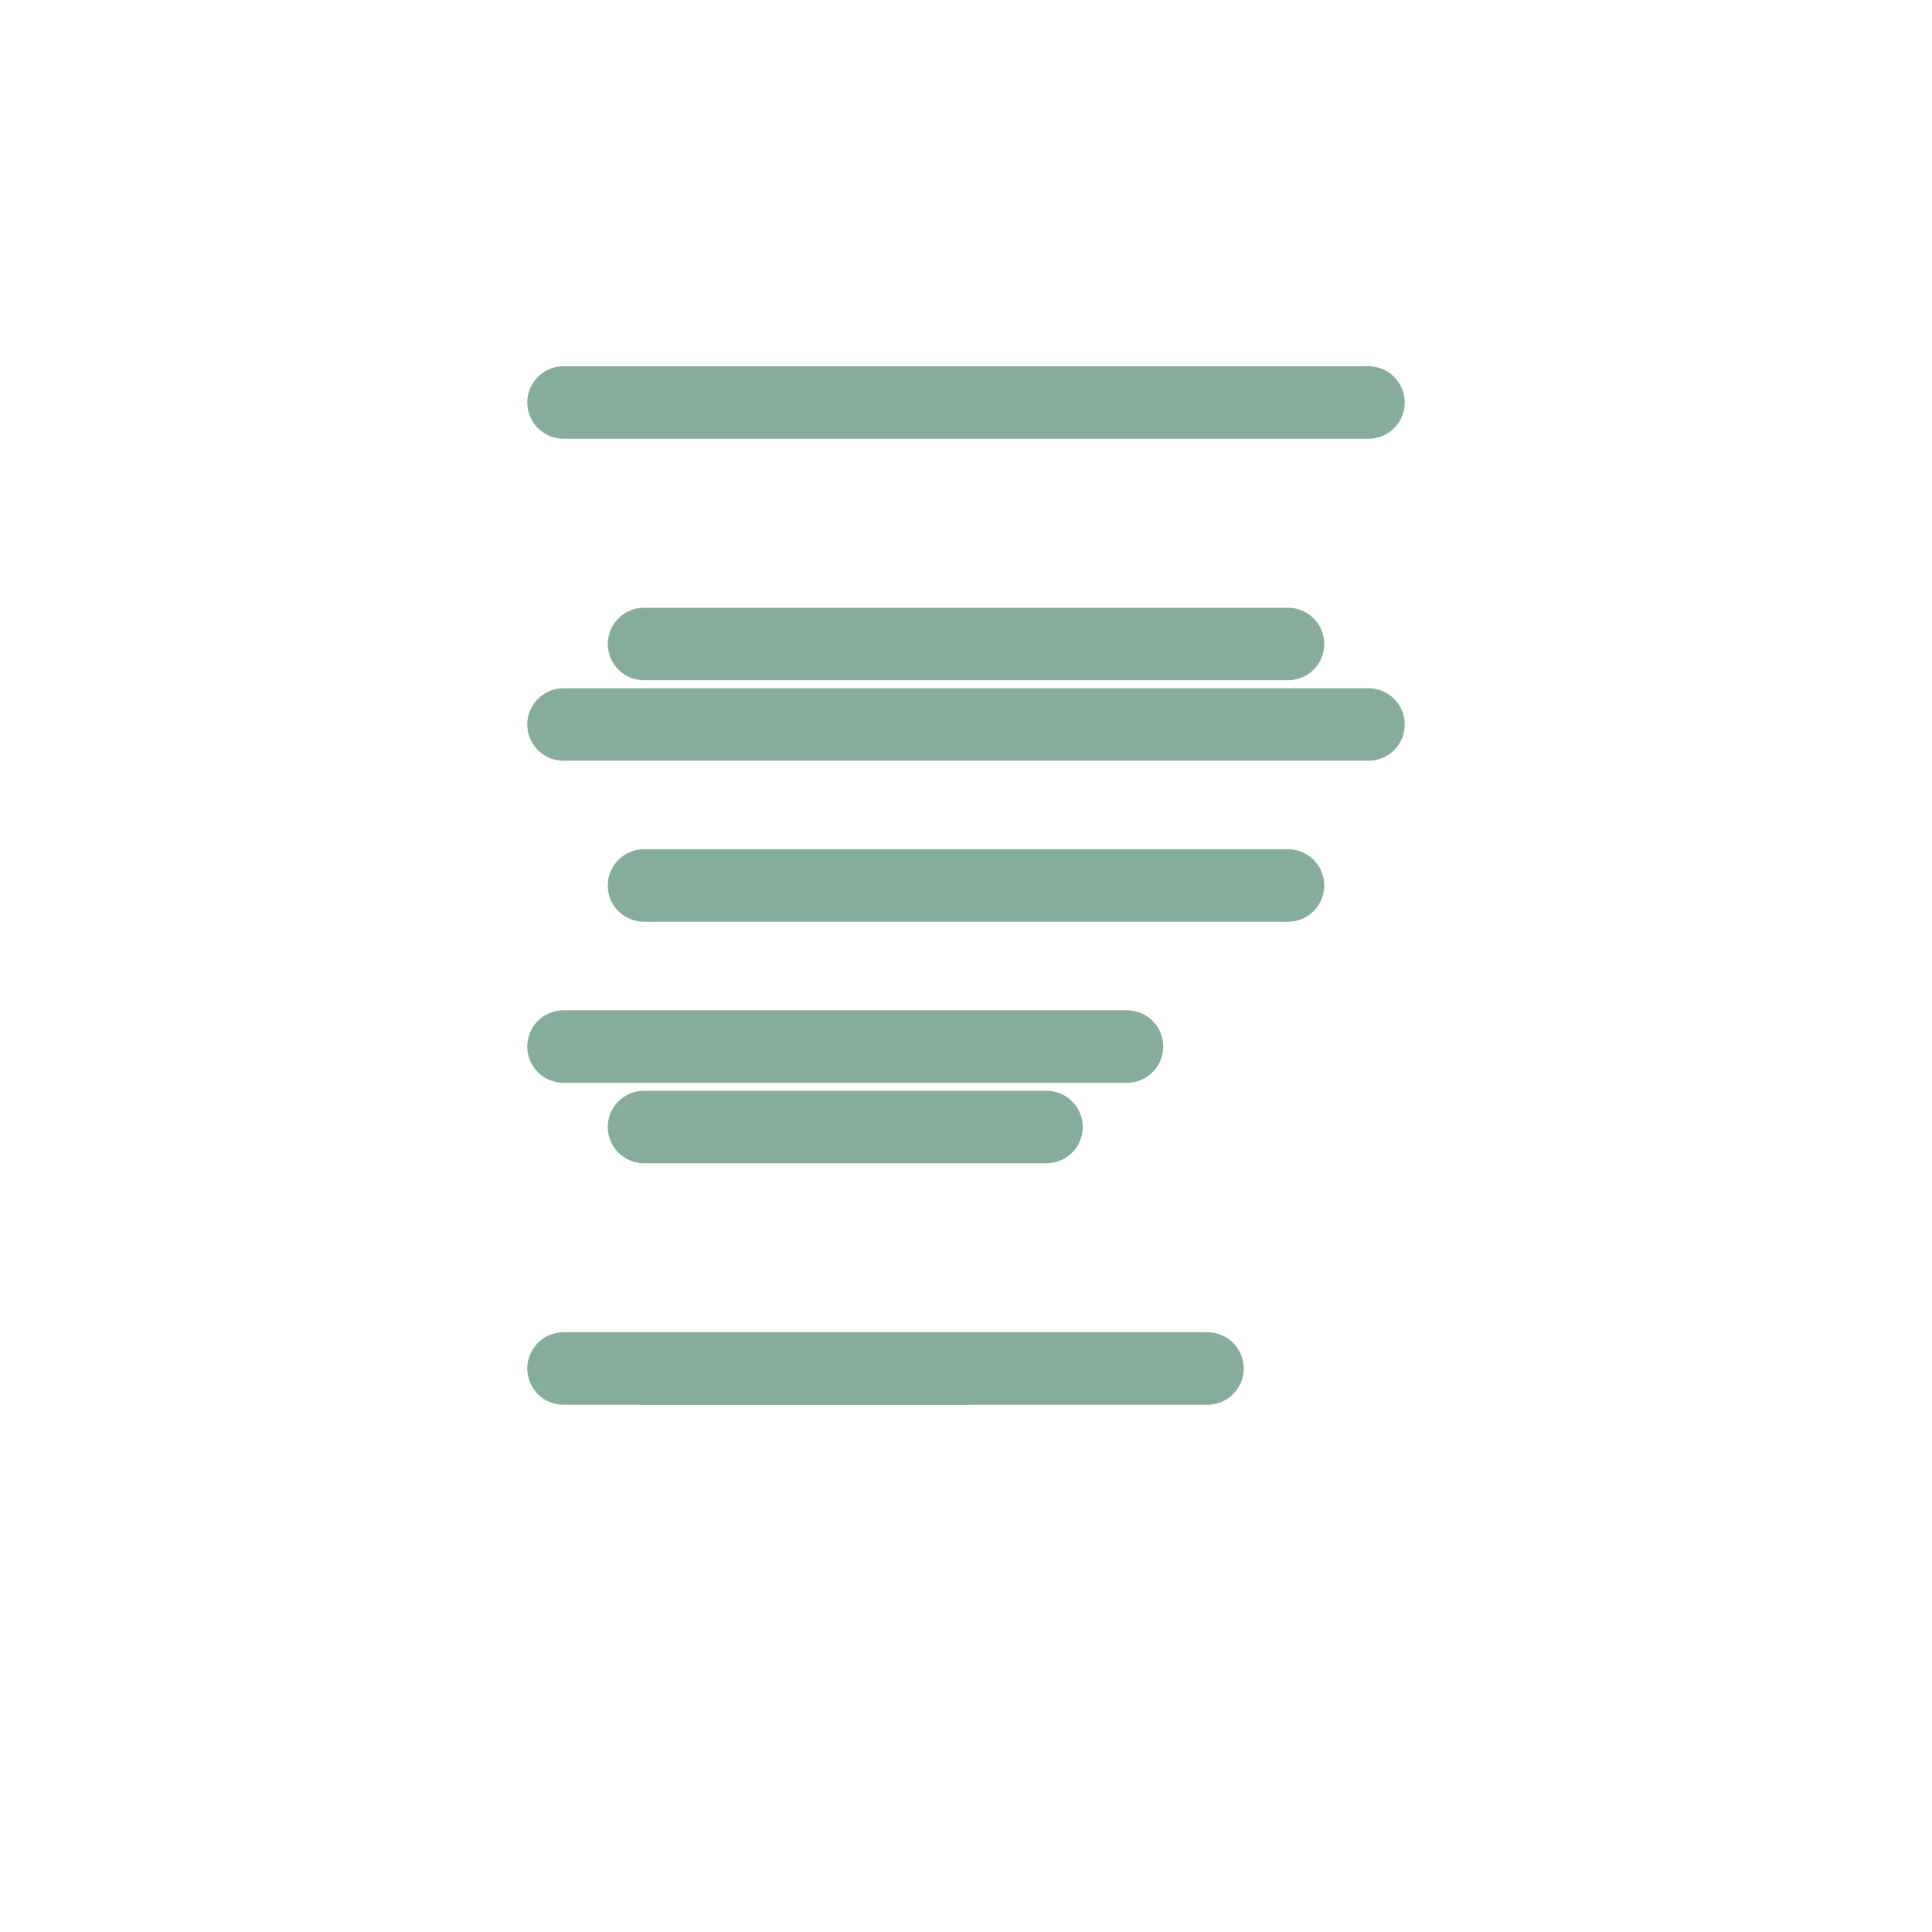
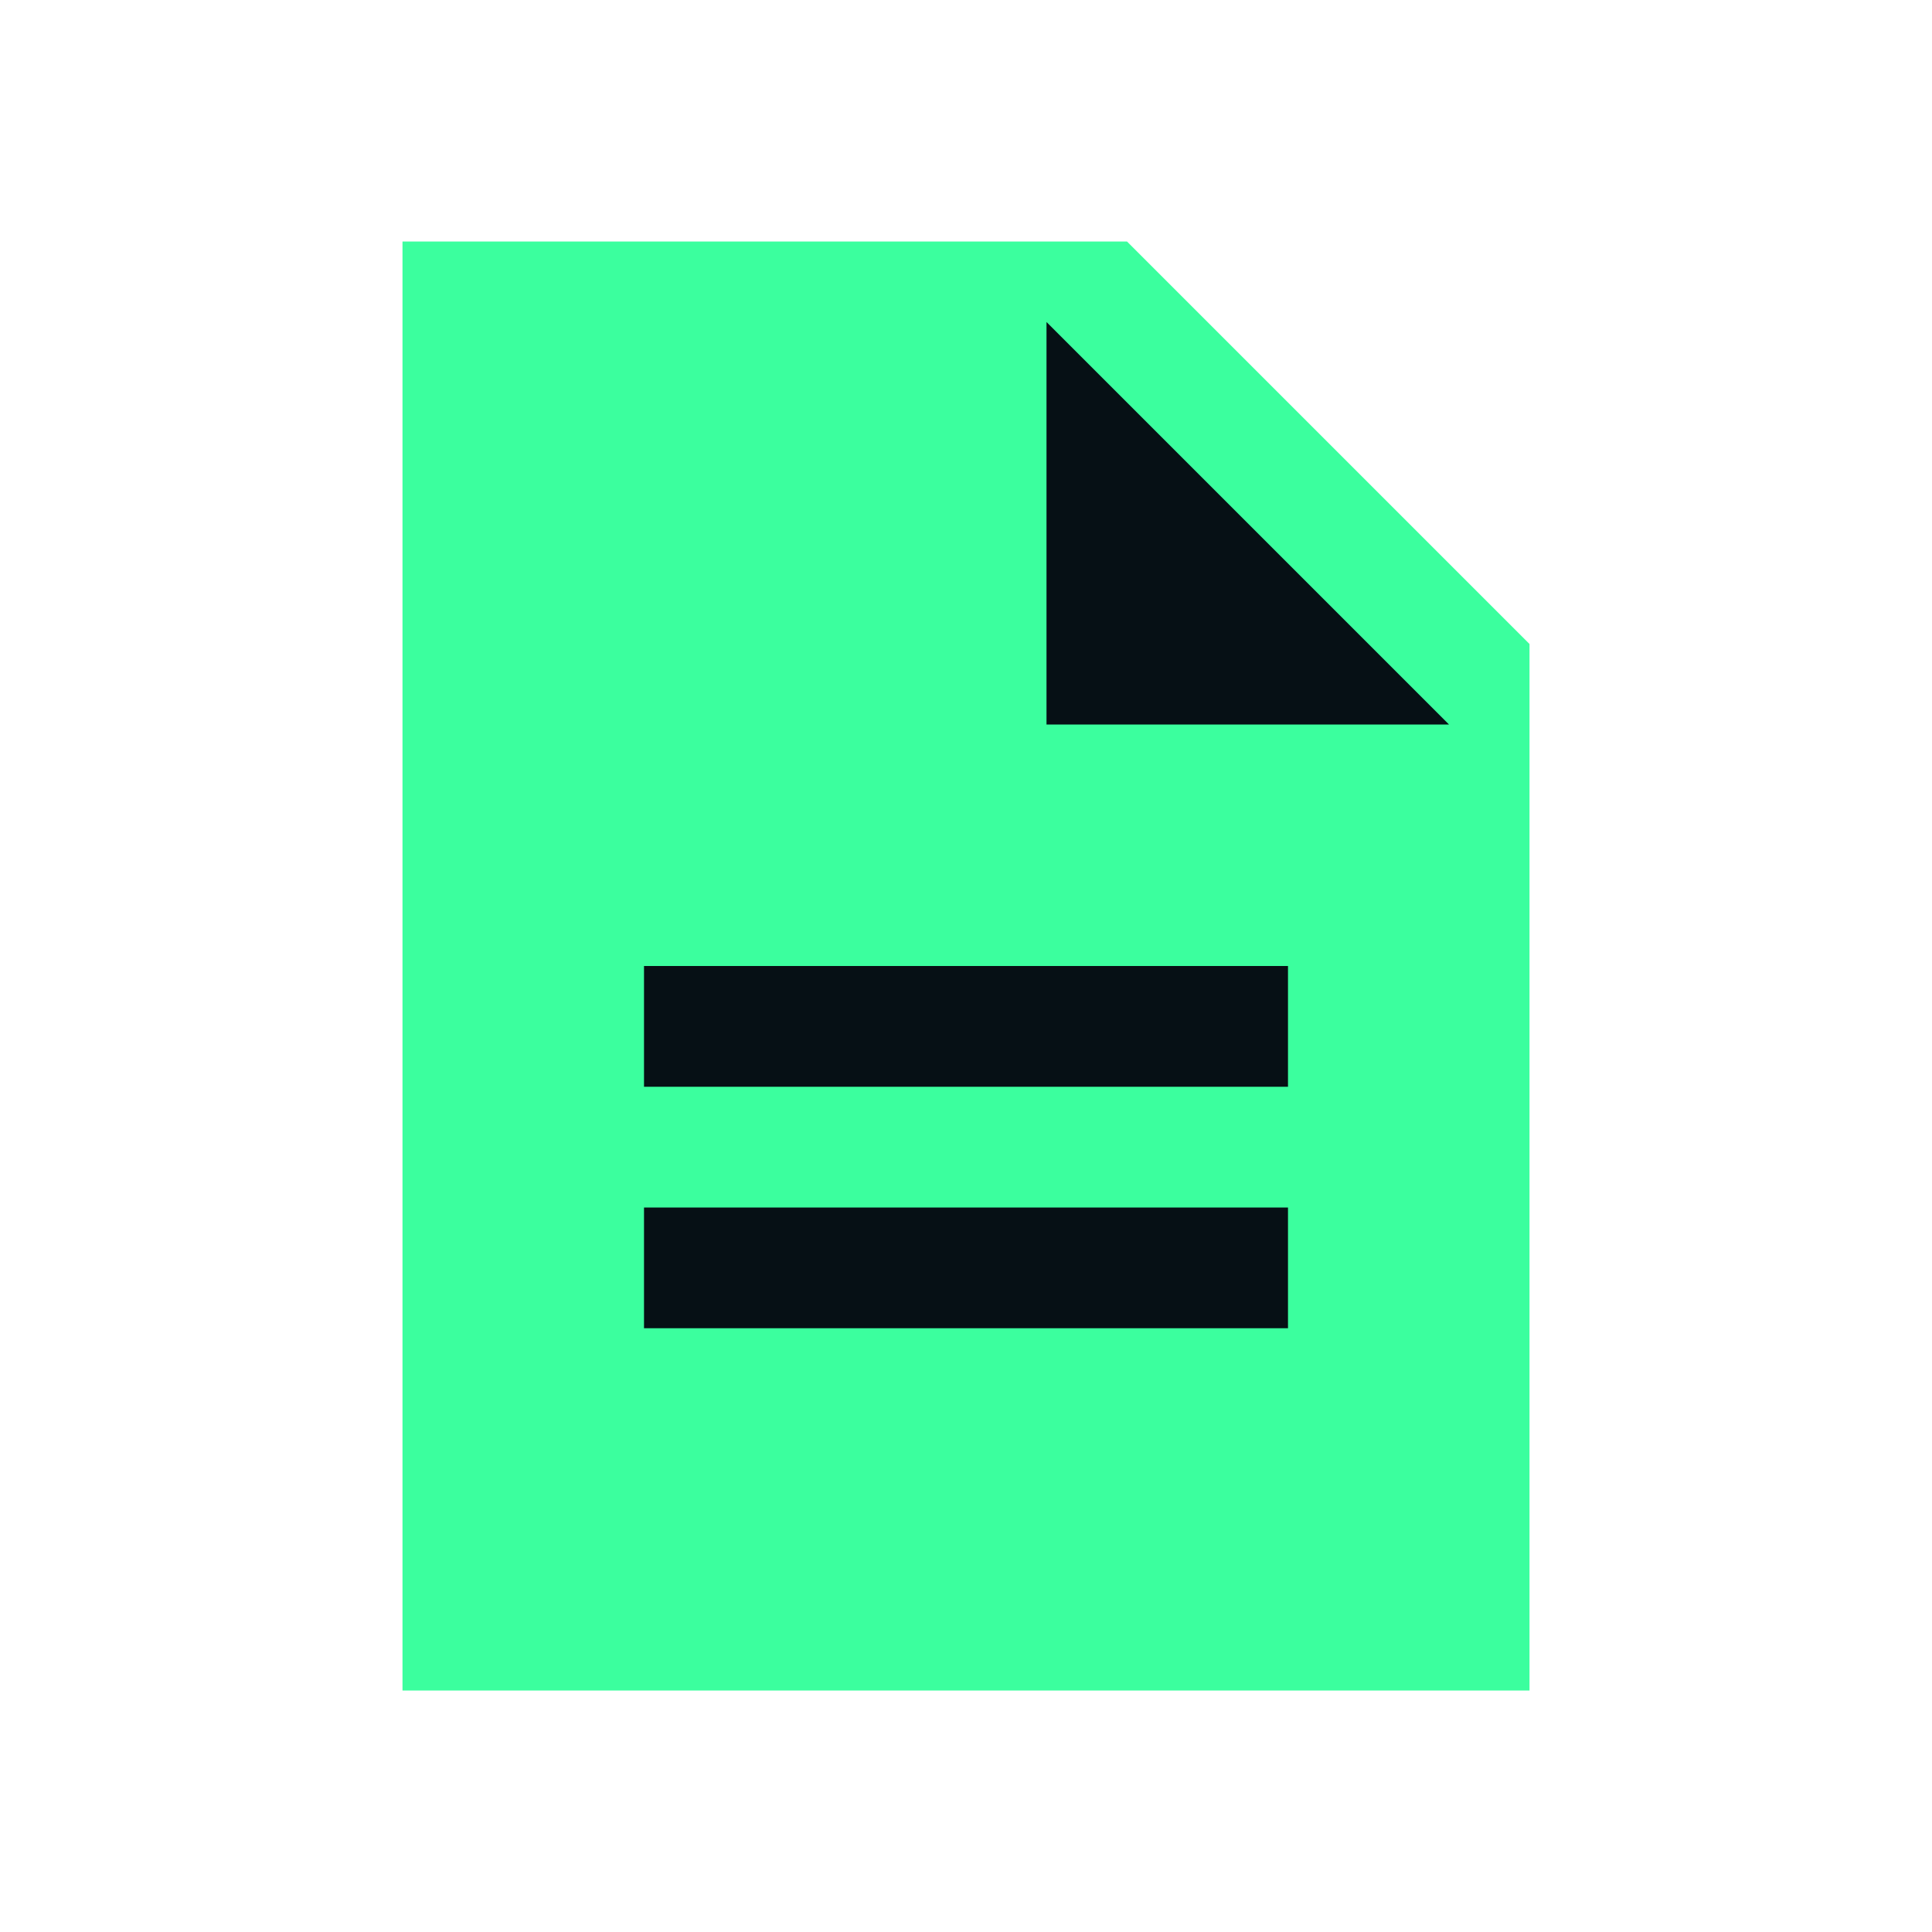
- <svg xmlns="http://www.w3.org/2000/svg" viewBox="0 0 24 24">
-   <path d="M7 5h10M7 9h10M7 13h7M7 17h5" fill="none" stroke="#86ad9b" stroke-width="0.9" stroke-linecap="round" stroke-linejoin="round" />
-   <g fill="none" stroke="#86ad9b" stroke-width="0.9" stroke-linecap="round" stroke-linejoin="round">
-     <path d="M8 8h8M8 11h8M8 14h5M8 17h7" />
-   </g>
+ <svg xmlns="http://www.w3.org/2000/svg" viewBox="0 0 24 24" fill="#3bff9e">
+   <path d="M5 3h9l5 5v13H5z" />
+   <path fill="#061015" d="M13 4v5h5zM8 12h8v1.5H8zm0 3h8v1.5H8z" />
</svg>
